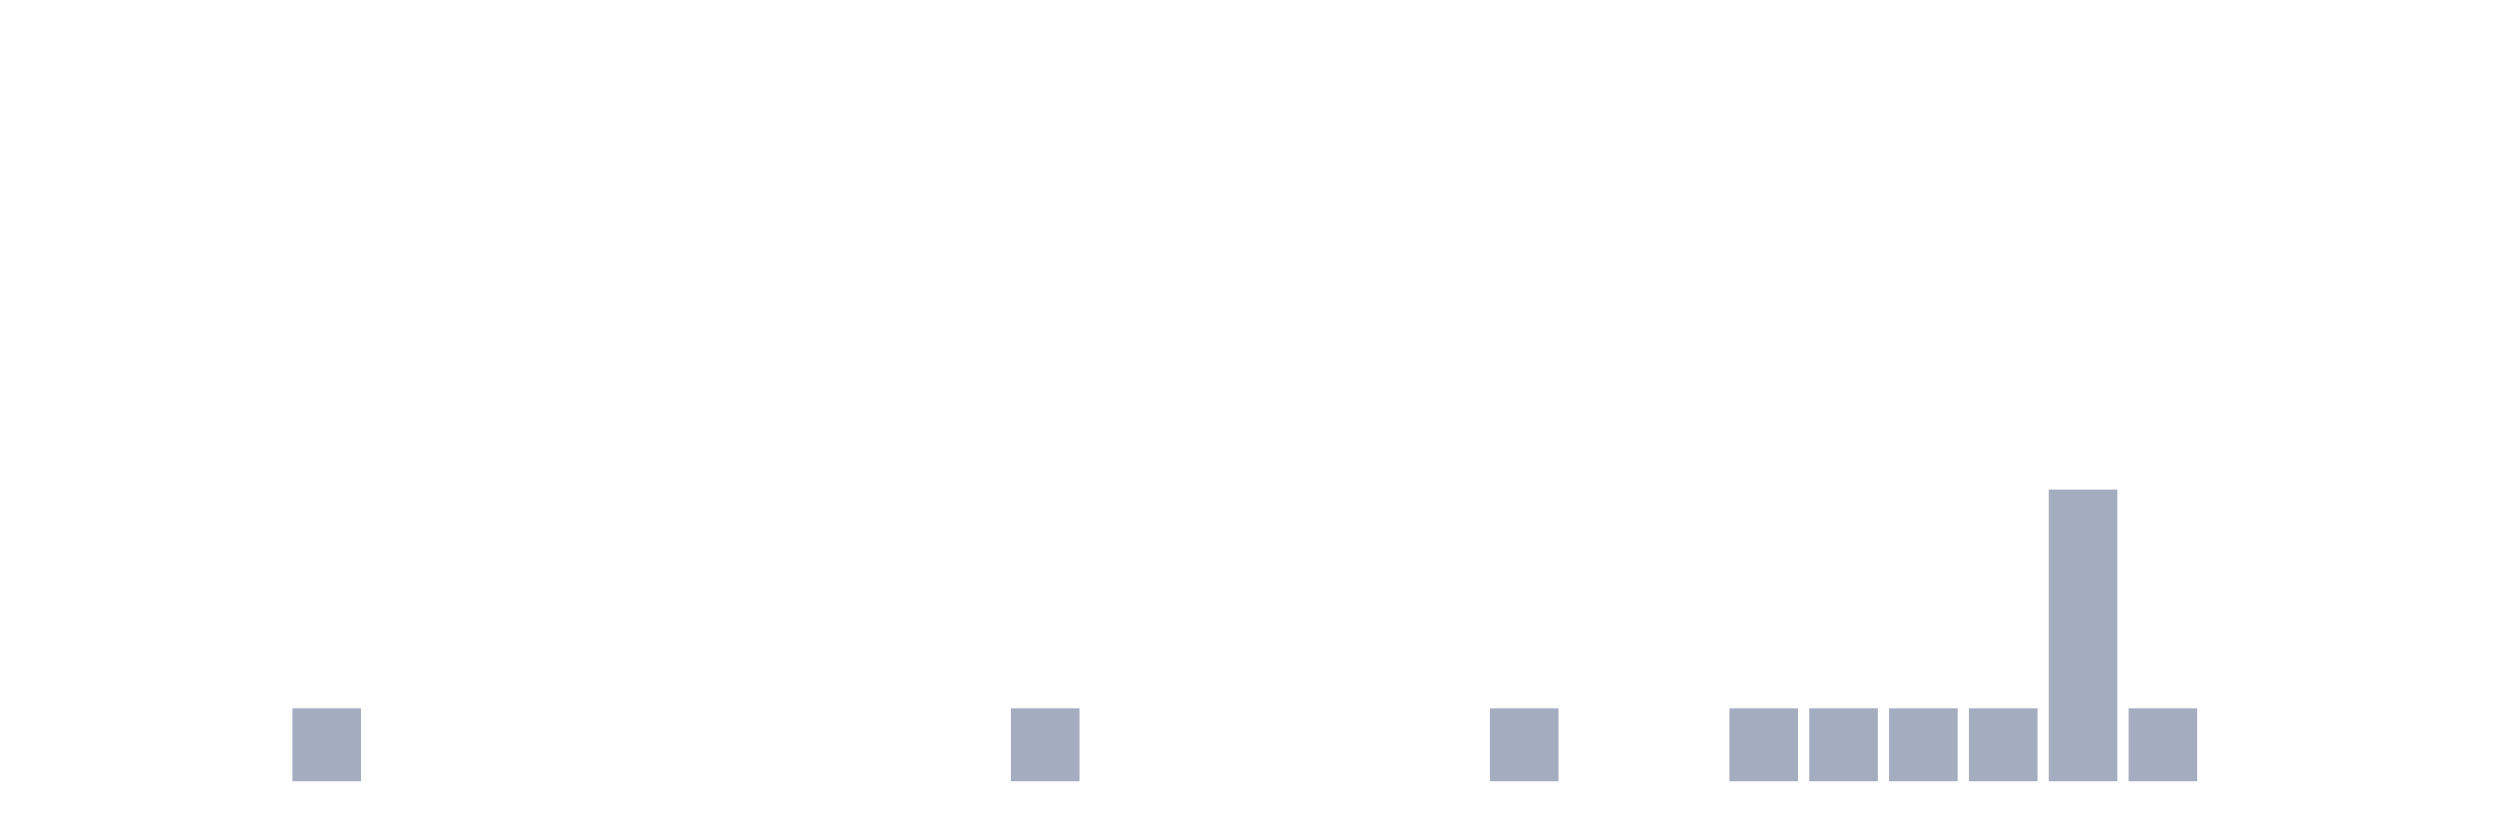
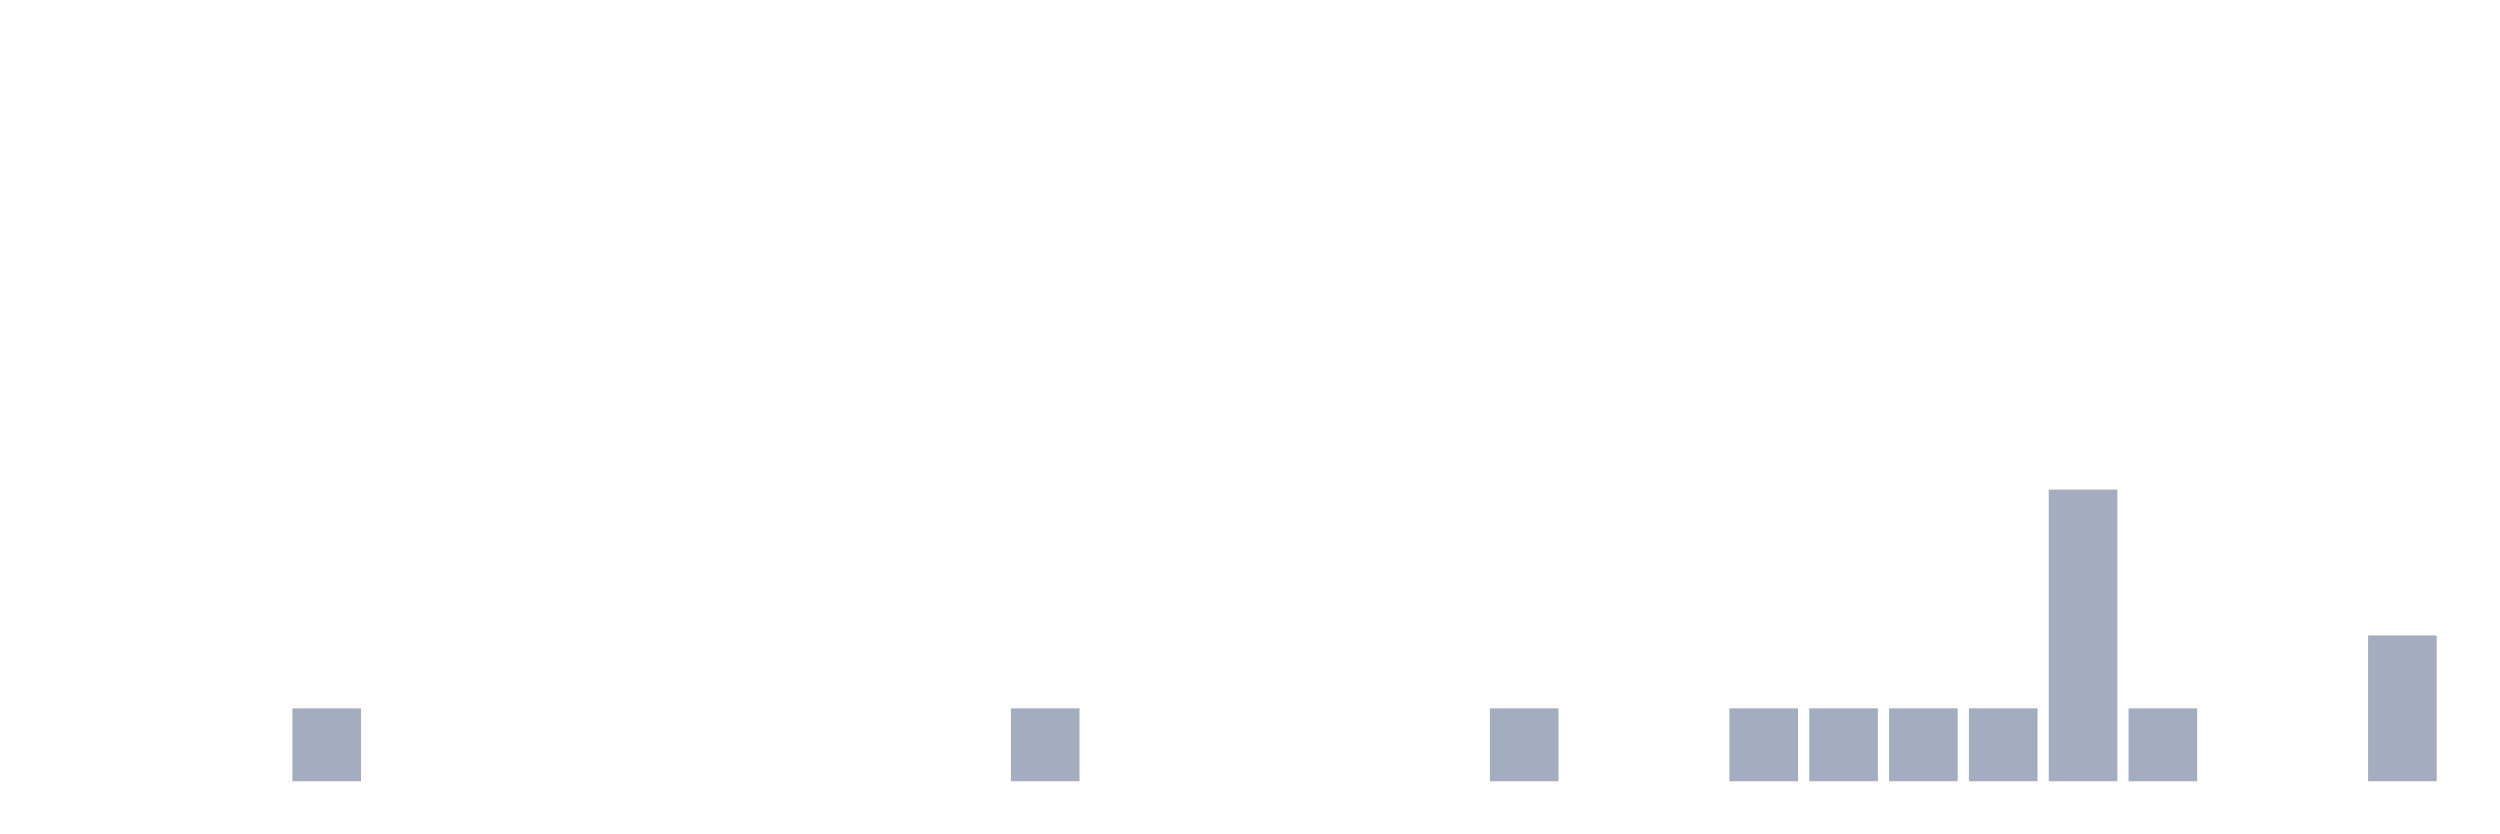
<svg xmlns="http://www.w3.org/2000/svg" viewBox="0 0 480 160">
  <g transform="translate(10,10)">
    <rect class="bar" x="0.153" width="13.175" y="140" height="0" fill="rgb(164,173,192)" />
    <rect class="bar" x="15.482" width="13.175" y="140" height="0" fill="rgb(164,173,192)" />
    <rect class="bar" x="30.81" width="13.175" y="140" height="0" fill="rgb(164,173,192)" />
    <rect class="bar" x="46.138" width="13.175" y="126" height="14" fill="rgb(164,173,192)" />
    <rect class="bar" x="61.466" width="13.175" y="140" height="0" fill="rgb(164,173,192)" />
    <rect class="bar" x="76.794" width="13.175" y="140" height="0" fill="rgb(164,173,192)" />
    <rect class="bar" x="92.123" width="13.175" y="140" height="0" fill="rgb(164,173,192)" />
    <rect class="bar" x="107.451" width="13.175" y="140" height="0" fill="rgb(164,173,192)" />
    <rect class="bar" x="122.779" width="13.175" y="140" height="0" fill="rgb(164,173,192)" />
    <rect class="bar" x="138.107" width="13.175" y="140" height="0" fill="rgb(164,173,192)" />
    <rect class="bar" x="153.436" width="13.175" y="140" height="0" fill="rgb(164,173,192)" />
    <rect class="bar" x="168.764" width="13.175" y="140" height="0" fill="rgb(164,173,192)" />
    <rect class="bar" x="184.092" width="13.175" y="126" height="14" fill="rgb(164,173,192)" />
    <rect class="bar" x="199.42" width="13.175" y="140" height="0" fill="rgb(164,173,192)" />
    <rect class="bar" x="214.748" width="13.175" y="140" height="0" fill="rgb(164,173,192)" />
    <rect class="bar" x="230.077" width="13.175" y="140" height="0" fill="rgb(164,173,192)" />
    <rect class="bar" x="245.405" width="13.175" y="140" height="0" fill="rgb(164,173,192)" />
    <rect class="bar" x="260.733" width="13.175" y="140" height="0" fill="rgb(164,173,192)" />
    <rect class="bar" x="276.061" width="13.175" y="126" height="14" fill="rgb(164,173,192)" />
    <rect class="bar" x="291.39" width="13.175" y="140" height="0" fill="rgb(164,173,192)" />
    <rect class="bar" x="306.718" width="13.175" y="140" height="0" fill="rgb(164,173,192)" />
    <rect class="bar" x="322.046" width="13.175" y="126" height="14" fill="rgb(164,173,192)" />
    <rect class="bar" x="337.374" width="13.175" y="126" height="14" fill="rgb(164,173,192)" />
    <rect class="bar" x="352.702" width="13.175" y="126" height="14" fill="rgb(164,173,192)" />
    <rect class="bar" x="368.031" width="13.175" y="126" height="14" fill="rgb(164,173,192)" />
    <rect class="bar" x="383.359" width="13.175" y="84" height="56" fill="rgb(164,173,192)" />
    <rect class="bar" x="398.687" width="13.175" y="126" height="14" fill="rgb(164,173,192)" />
    <rect class="bar" x="414.015" width="13.175" y="140" height="0" fill="rgb(164,173,192)" />
    <rect class="bar" x="429.344" width="13.175" y="140" height="0" fill="rgb(164,173,192)" />
-     <rect class="bar" x="444.672" width="13.175" y="140" height="0" fill="rgb(164,173,192)" />
+     <rect class="bar" x="444.672" width="13.175" y="112" height="28" fill="rgb(164,173,192)" />
  </g>
</svg>
